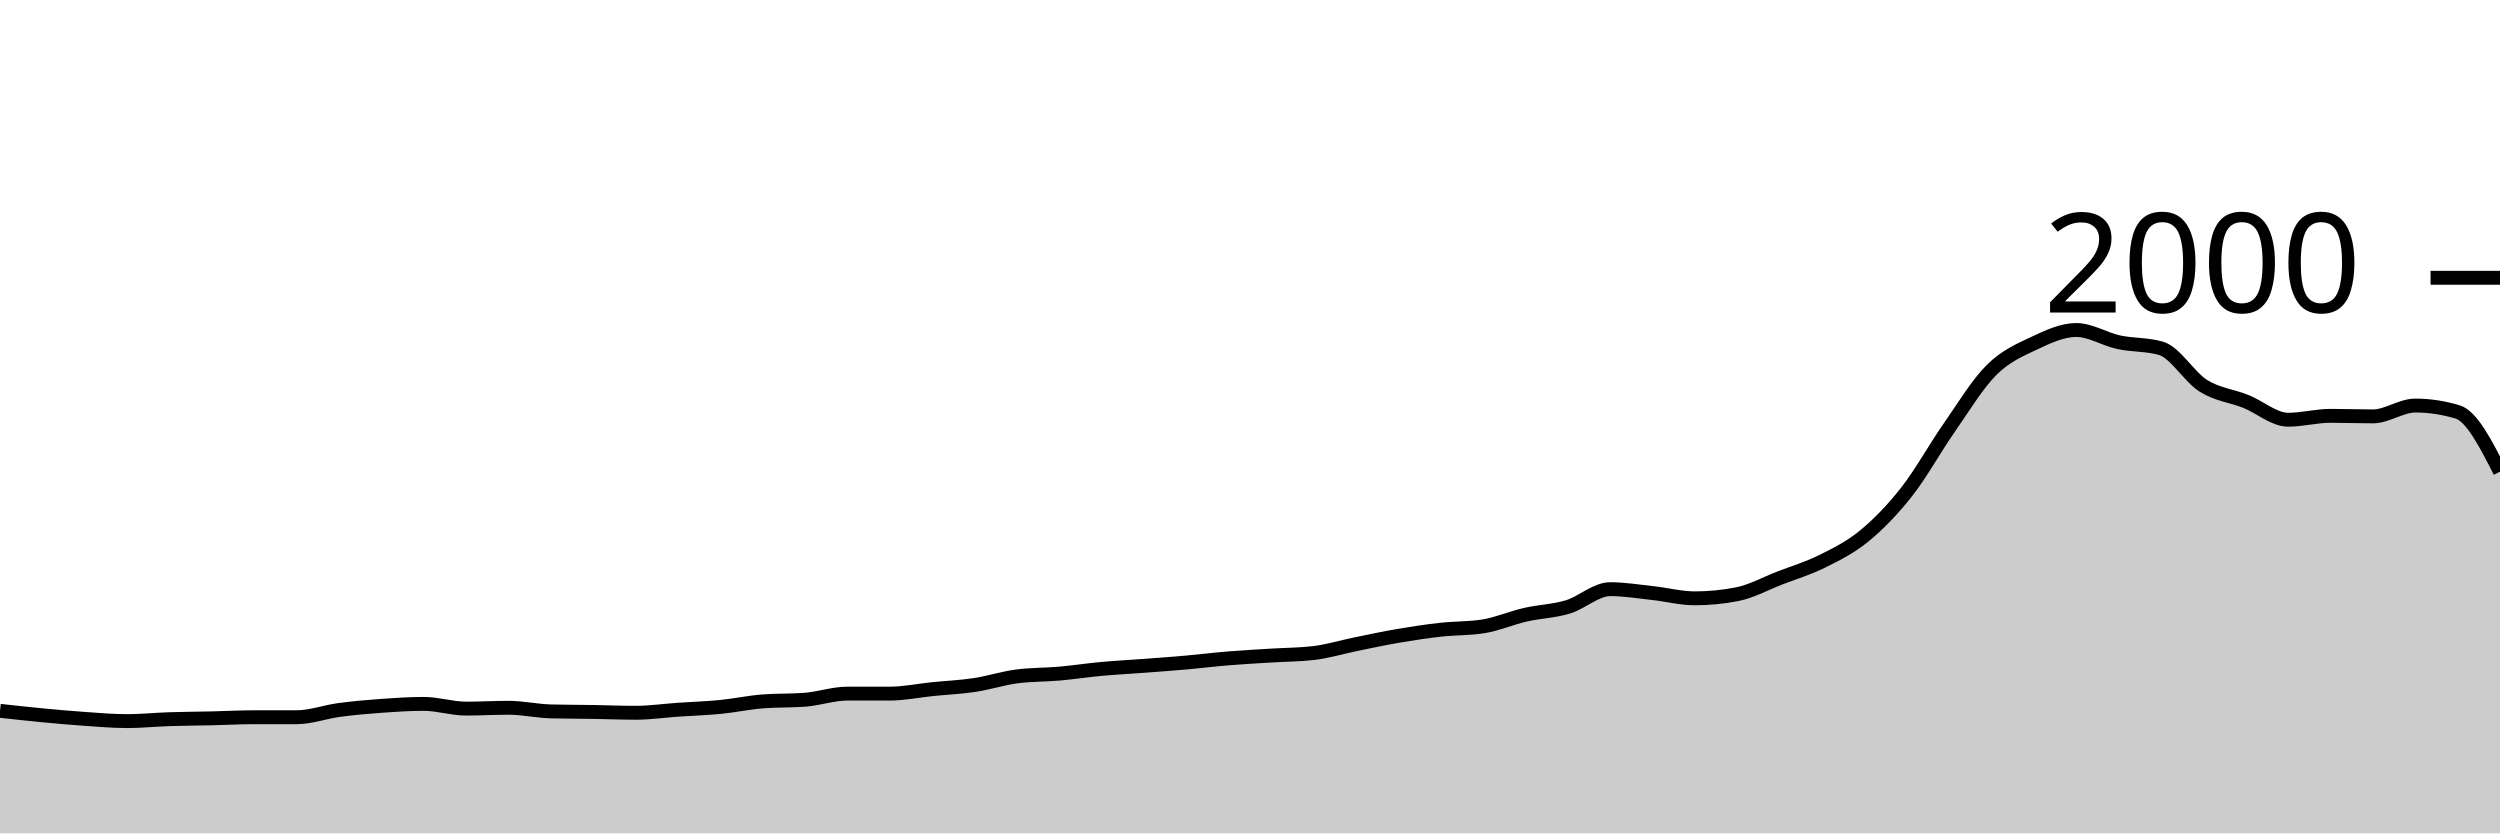
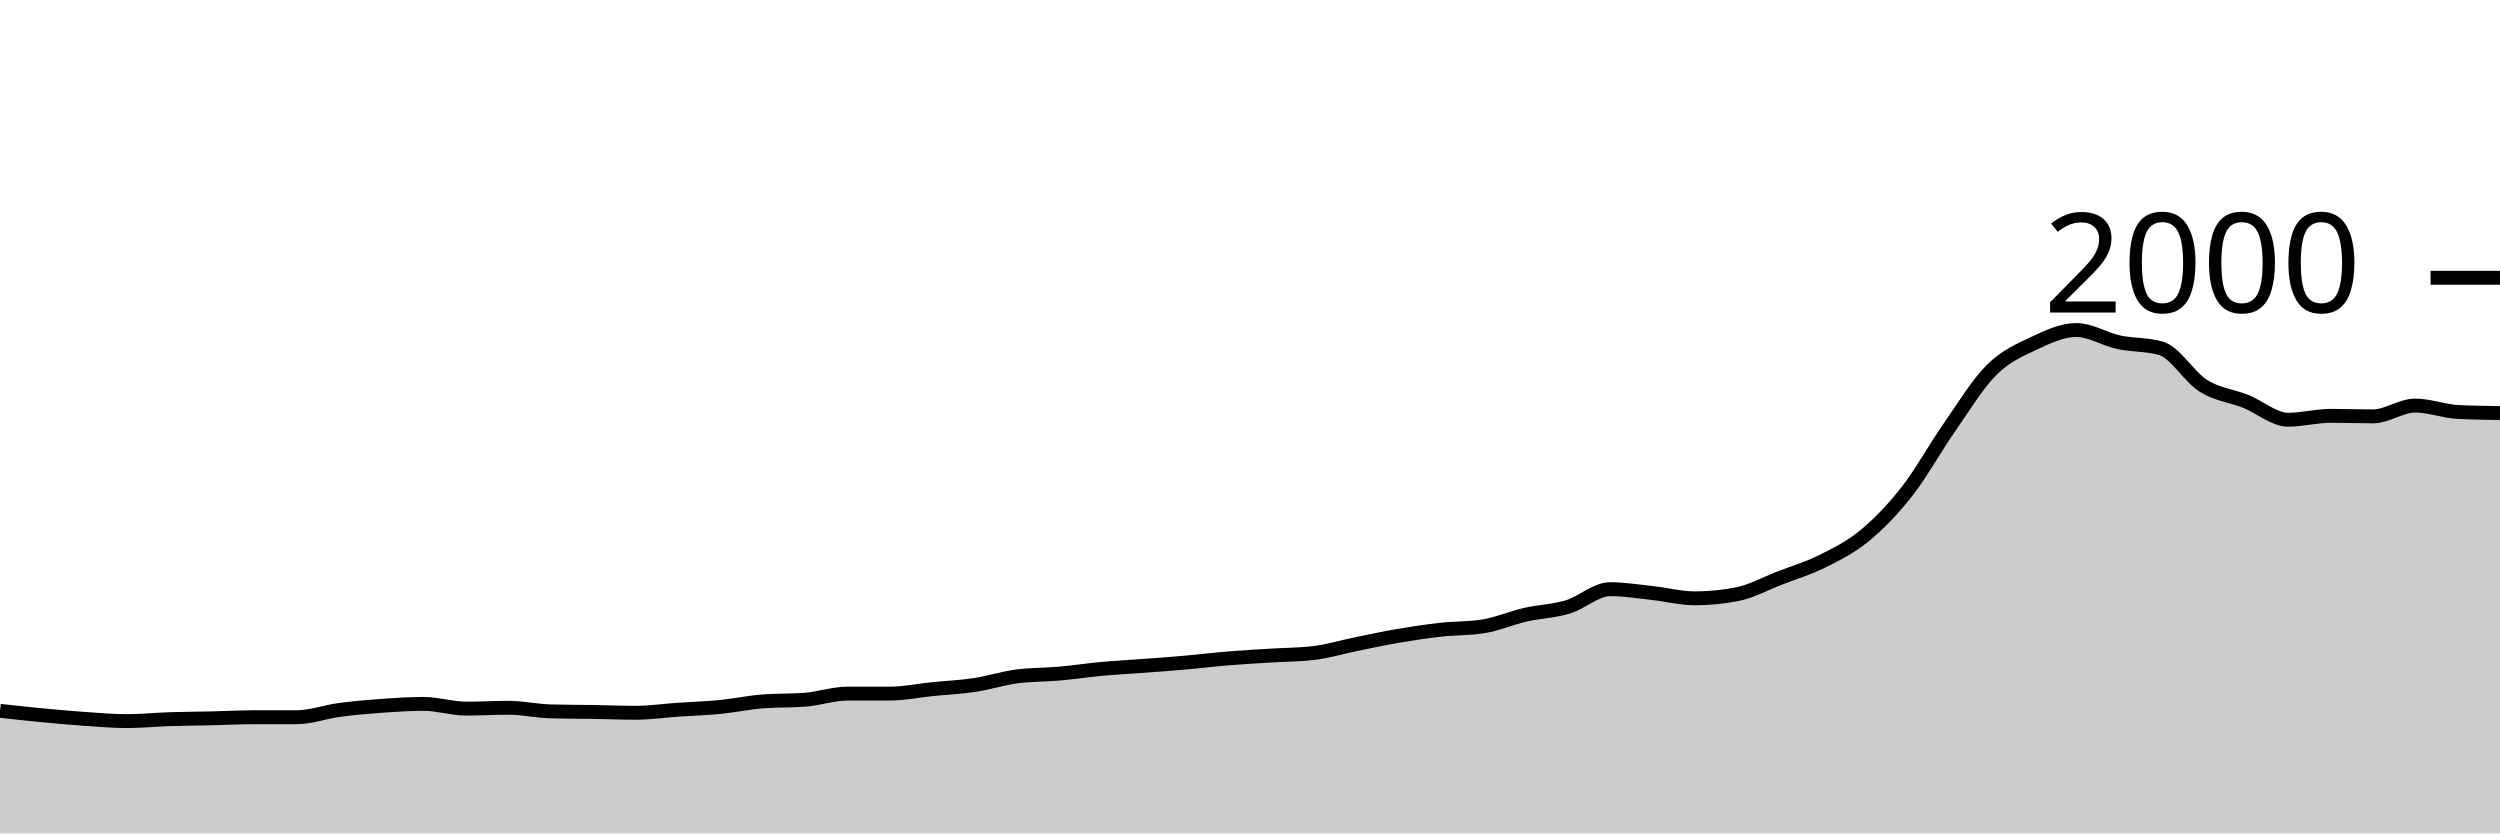
<svg xmlns="http://www.w3.org/2000/svg" viewBox="0 0 180 60">
  <g transform="translate(0,20)">
-     <path class="area" fill="rgba(0, 0, 0, 0.2)" d="M0,31.18C1.017,31.292,2.034,31.403,3.051,31.5C4.068,31.597,5.085,31.69,6.102,31.76C7.119,31.83,8.136,31.92,9.153,31.92C10.169,31.92,11.186,31.813,12.203,31.78C13.22,31.747,14.237,31.743,15.254,31.72C16.271,31.697,17.288,31.64,18.305,31.64C19.322,31.64,20.339,31.64,21.356,31.64C22.373,31.64,23.39,31.257,24.407,31.12C25.424,30.983,26.441,30.893,27.458,30.82C28.475,30.747,29.492,30.68,30.508,30.68C31.525,30.68,32.542,31.02,33.559,31.02C34.576,31.02,35.593,30.96,36.61,30.96C37.627,30.96,38.644,31.193,39.661,31.22C40.678,31.247,41.695,31.243,42.712,31.26C43.729,31.277,44.746,31.32,45.763,31.32C46.78,31.32,47.797,31.17,48.814,31.1C49.831,31.03,50.847,31,51.864,30.9C52.881,30.8,53.898,30.58,54.915,30.5C55.932,30.42,56.949,30.46,57.966,30.38C58.983,30.3,60,29.94,61.017,29.94C62.034,29.94,63.051,29.94,64.068,29.94C65.085,29.94,66.102,29.723,67.119,29.62C68.136,29.517,69.153,29.473,70.169,29.32C71.186,29.167,72.203,28.833,73.22,28.7C74.237,28.567,75.254,28.59,76.271,28.5C77.288,28.41,78.305,28.253,79.322,28.16C80.339,28.067,81.356,28.017,82.373,27.94C83.39,27.863,84.407,27.79,85.424,27.7C86.441,27.61,87.458,27.483,88.475,27.4C89.492,27.317,90.508,27.263,91.525,27.2C92.542,27.137,93.559,27.14,94.576,27.02C95.593,26.9,96.61,26.587,97.627,26.38C98.644,26.173,99.661,25.953,100.678,25.78C101.695,25.607,102.712,25.453,103.729,25.34C104.746,25.227,105.763,25.26,106.78,25.1C107.797,24.94,108.814,24.493,109.831,24.26C110.847,24.027,111.864,24.007,112.881,23.7C113.898,23.393,114.915,22.42,115.932,22.42C116.949,22.42,117.966,22.59,118.983,22.7C120,22.81,121.017,23.08,122.034,23.08C123.051,23.08,124.068,22.98,125.085,22.78C126.102,22.58,127.119,22.013,128.136,21.62C129.153,21.227,130.169,20.927,131.186,20.42C132.203,19.913,133.22,19.417,134.237,18.58C135.254,17.743,136.271,16.697,137.288,15.4C138.305,14.103,139.322,12.26,140.339,10.8C141.356,9.34,142.373,7.653,143.39,6.64C144.407,5.627,145.424,5.2,146.441,4.72C147.458,4.24,148.475,3.76,149.492,3.76C150.508,3.76,151.525,4.42,152.542,4.64C153.559,4.86,154.576,4.787,155.593,5.08C156.61,5.373,157.627,7.143,158.644,7.78C159.661,8.417,160.678,8.493,161.695,8.9C162.712,9.307,163.729,10.22,164.746,10.22C165.763,10.22,166.78,9.94,167.797,9.94C168.814,9.94,169.831,9.98,170.847,9.98C171.864,9.98,172.881,9.2,173.898,9.2C174.915,9.2,175.932,9.353,176.949,9.66C177.966,9.967,178.983,11.963,180,13.96L180,40C178.983,40,177.966,40,176.949,40C175.932,40,174.915,40,173.898,40C172.881,40,171.864,40,170.847,40C169.831,40,168.814,40,167.797,40C166.78,40,165.763,40,164.746,40C163.729,40,162.712,40,161.695,40C160.678,40,159.661,40,158.644,40C157.627,40,156.61,40,155.593,40C154.576,40,153.559,40,152.542,40C151.525,40,150.508,40,149.492,40C148.475,40,147.458,40,146.441,40C145.424,40,144.407,40,143.39,40C142.373,40,141.356,40,140.339,40C139.322,40,138.305,40,137.288,40C136.271,40,135.254,40,134.237,40C133.22,40,132.203,40,131.186,40C130.169,40,129.153,40,128.136,40C127.119,40,126.102,40,125.085,40C124.068,40,123.051,40,122.034,40C121.017,40,120,40,118.983,40C117.966,40,116.949,40,115.932,40C114.915,40,113.898,40,112.881,40C111.864,40,110.847,40,109.831,40C108.814,40,107.797,40,106.78,40C105.763,40,104.746,40,103.729,40C102.712,40,101.695,40,100.678,40C99.661,40,98.644,40,97.627,40C96.61,40,95.593,40,94.576,40C93.559,40,92.542,40,91.525,40C90.508,40,89.492,40,88.475,40C87.458,40,86.441,40,85.424,40C84.407,40,83.39,40,82.373,40C81.356,40,80.339,40,79.322,40C78.305,40,77.288,40,76.271,40C75.254,40,74.237,40,73.22,40C72.203,40,71.186,40,70.169,40C69.153,40,68.136,40,67.119,40C66.102,40,65.085,40,64.068,40C63.051,40,62.034,40,61.017,40C60,40,58.983,40,57.966,40C56.949,40,55.932,40,54.915,40C53.898,40,52.881,40,51.864,40C50.847,40,49.831,40,48.814,40C47.797,40,46.78,40,45.763,40C44.746,40,43.729,40,42.712,40C41.695,40,40.678,40,39.661,40C38.644,40,37.627,40,36.61,40C35.593,40,34.576,40,33.559,40C32.542,40,31.525,40,30.508,40C29.492,40,28.475,40,27.458,40C26.441,40,25.424,40,24.407,40C23.39,40,22.373,40,21.356,40C20.339,40,19.322,40,18.305,40C17.288,40,16.271,40,15.254,40C14.237,40,13.22,40,12.203,40C11.186,40,10.169,40,9.153,40C8.136,40,7.119,40,6.102,40C5.085,40,4.068,40,3.051,40C2.034,40,1.017,40,0,40Z" />
-     <path class="line" stroke="black" fill="none" d="M0,31.18C1.017,31.292,2.034,31.403,3.051,31.5C4.068,31.597,5.085,31.69,6.102,31.76C7.119,31.83,8.136,31.92,9.153,31.92C10.169,31.92,11.186,31.813,12.203,31.78C13.22,31.747,14.237,31.743,15.254,31.72C16.271,31.697,17.288,31.64,18.305,31.64C19.322,31.64,20.339,31.64,21.356,31.64C22.373,31.64,23.39,31.257,24.407,31.12C25.424,30.983,26.441,30.893,27.458,30.82C28.475,30.747,29.492,30.68,30.508,30.68C31.525,30.68,32.542,31.02,33.559,31.02C34.576,31.02,35.593,30.96,36.61,30.96C37.627,30.96,38.644,31.193,39.661,31.22C40.678,31.247,41.695,31.243,42.712,31.26C43.729,31.277,44.746,31.32,45.763,31.32C46.78,31.32,47.797,31.17,48.814,31.1C49.831,31.03,50.847,31,51.864,30.9C52.881,30.8,53.898,30.58,54.915,30.5C55.932,30.42,56.949,30.46,57.966,30.38C58.983,30.3,60,29.94,61.017,29.94C62.034,29.94,63.051,29.94,64.068,29.94C65.085,29.94,66.102,29.723,67.119,29.62C68.136,29.517,69.153,29.473,70.169,29.32C71.186,29.167,72.203,28.833,73.22,28.7C74.237,28.567,75.254,28.59,76.271,28.5C77.288,28.41,78.305,28.253,79.322,28.16C80.339,28.067,81.356,28.017,82.373,27.94C83.39,27.863,84.407,27.79,85.424,27.7C86.441,27.61,87.458,27.483,88.475,27.4C89.492,27.317,90.508,27.263,91.525,27.2C92.542,27.137,93.559,27.14,94.576,27.02C95.593,26.9,96.61,26.587,97.627,26.38C98.644,26.173,99.661,25.953,100.678,25.78C101.695,25.607,102.712,25.453,103.729,25.34C104.746,25.227,105.763,25.26,106.78,25.1C107.797,24.94,108.814,24.493,109.831,24.26C110.847,24.027,111.864,24.007,112.881,23.7C113.898,23.393,114.915,22.42,115.932,22.42C116.949,22.42,117.966,22.59,118.983,22.7C120,22.81,121.017,23.08,122.034,23.08C123.051,23.08,124.068,22.98,125.085,22.78C126.102,22.58,127.119,22.013,128.136,21.62C129.153,21.227,130.169,20.927,131.186,20.42C132.203,19.913,133.22,19.417,134.237,18.58C135.254,17.743,136.271,16.697,137.288,15.4C138.305,14.103,139.322,12.26,140.339,10.8C141.356,9.34,142.373,7.653,143.39,6.64C144.407,5.627,145.424,5.2,146.441,4.72C147.458,4.24,148.475,3.76,149.492,3.76C150.508,3.76,151.525,4.42,152.542,4.64C153.559,4.86,154.576,4.787,155.593,5.08C156.61,5.373,157.627,7.143,158.644,7.78C159.661,8.417,160.678,8.493,161.695,8.9C162.712,9.307,163.729,10.22,164.746,10.22C165.763,10.22,166.78,9.94,167.797,9.94C168.814,9.94,169.831,9.98,170.847,9.98C171.864,9.98,172.881,9.2,173.898,9.2C174.915,9.2,175.932,9.353,176.949,9.66C177.966,9.967,178.983,11.963,180,13.96" />
+     <path class="area" fill="rgba(0, 0, 0, 0.2)" d="M0,31.18C1.017,31.292,2.034,31.403,3.051,31.5C4.068,31.597,5.085,31.69,6.102,31.76C7.119,31.83,8.136,31.92,9.153,31.92C10.169,31.92,11.186,31.813,12.203,31.78C13.22,31.747,14.237,31.743,15.254,31.72C16.271,31.697,17.288,31.64,18.305,31.64C19.322,31.64,20.339,31.64,21.356,31.64C22.373,31.64,23.39,31.257,24.407,31.12C25.424,30.983,26.441,30.893,27.458,30.82C28.475,30.747,29.492,30.68,30.508,30.68C31.525,30.68,32.542,31.02,33.559,31.02C34.576,31.02,35.593,30.96,36.61,30.96C37.627,30.96,38.644,31.193,39.661,31.22C40.678,31.247,41.695,31.243,42.712,31.26C43.729,31.277,44.746,31.32,45.763,31.32C46.78,31.32,47.797,31.17,48.814,31.1C49.831,31.03,50.847,31,51.864,30.9C52.881,30.8,53.898,30.58,54.915,30.5C55.932,30.42,56.949,30.46,57.966,30.38C58.983,30.3,60,29.94,61.017,29.94C62.034,29.94,63.051,29.94,64.068,29.94C65.085,29.94,66.102,29.723,67.119,29.62C68.136,29.517,69.153,29.473,70.169,29.32C71.186,29.167,72.203,28.833,73.22,28.7C74.237,28.567,75.254,28.59,76.271,28.5C77.288,28.41,78.305,28.253,79.322,28.16C80.339,28.067,81.356,28.017,82.373,27.94C83.39,27.863,84.407,27.79,85.424,27.7C86.441,27.61,87.458,27.483,88.475,27.4C89.492,27.317,90.508,27.263,91.525,27.2C92.542,27.137,93.559,27.14,94.576,27.02C95.593,26.9,96.61,26.587,97.627,26.38C98.644,26.173,99.661,25.953,100.678,25.78C101.695,25.607,102.712,25.453,103.729,25.34C104.746,25.227,105.763,25.26,106.78,25.1C107.797,24.94,108.814,24.493,109.831,24.26C110.847,24.027,111.864,24.007,112.881,23.7C113.898,23.393,114.915,22.42,115.932,22.42C116.949,22.42,117.966,22.59,118.983,22.7C120,22.81,121.017,23.08,122.034,23.08C123.051,23.08,124.068,22.98,125.085,22.78C126.102,22.58,127.119,22.013,128.136,21.62C129.153,21.227,130.169,20.927,131.186,20.42C132.203,19.913,133.22,19.417,134.237,18.58C135.254,17.743,136.271,16.697,137.288,15.4C138.305,14.103,139.322,12.26,140.339,10.8C141.356,9.34,142.373,7.653,143.39,6.64C144.407,5.627,145.424,5.2,146.441,4.72C147.458,4.24,148.475,3.76,149.492,3.76C150.508,3.76,151.525,4.42,152.542,4.64C153.559,4.86,154.576,4.787,155.593,5.08C156.61,5.373,157.627,7.143,158.644,7.78C159.661,8.417,160.678,8.493,161.695,8.9C162.712,9.307,163.729,10.22,164.746,10.22C165.763,10.22,166.78,9.94,167.797,9.94C168.814,9.94,169.831,9.98,170.847,9.98C171.864,9.98,172.881,9.2,173.898,9.2C174.915,9.2,175.932,9.607,176.949,9.66C177.966,9.713,178.983,9.727,180,9.74L180,40C178.983,40,177.966,40,176.949,40C175.932,40,174.915,40,173.898,40C172.881,40,171.864,40,170.847,40C169.831,40,168.814,40,167.797,40C166.78,40,165.763,40,164.746,40C163.729,40,162.712,40,161.695,40C160.678,40,159.661,40,158.644,40C157.627,40,156.61,40,155.593,40C154.576,40,153.559,40,152.542,40C151.525,40,150.508,40,149.492,40C148.475,40,147.458,40,146.441,40C145.424,40,144.407,40,143.39,40C142.373,40,141.356,40,140.339,40C139.322,40,138.305,40,137.288,40C136.271,40,135.254,40,134.237,40C133.22,40,132.203,40,131.186,40C130.169,40,129.153,40,128.136,40C127.119,40,126.102,40,125.085,40C124.068,40,123.051,40,122.034,40C121.017,40,120,40,118.983,40C117.966,40,116.949,40,115.932,40C114.915,40,113.898,40,112.881,40C111.864,40,110.847,40,109.831,40C108.814,40,107.797,40,106.78,40C105.763,40,104.746,40,103.729,40C102.712,40,101.695,40,100.678,40C99.661,40,98.644,40,97.627,40C96.61,40,95.593,40,94.576,40C93.559,40,92.542,40,91.525,40C90.508,40,89.492,40,88.475,40C87.458,40,86.441,40,85.424,40C84.407,40,83.39,40,82.373,40C81.356,40,80.339,40,79.322,40C78.305,40,77.288,40,76.271,40C75.254,40,74.237,40,73.22,40C72.203,40,71.186,40,70.169,40C69.153,40,68.136,40,67.119,40C66.102,40,65.085,40,64.068,40C63.051,40,62.034,40,61.017,40C60,40,58.983,40,57.966,40C56.949,40,55.932,40,54.915,40C53.898,40,52.881,40,51.864,40C50.847,40,49.831,40,48.814,40C47.797,40,46.78,40,45.763,40C44.746,40,43.729,40,42.712,40C41.695,40,40.678,40,39.661,40C38.644,40,37.627,40,36.61,40C35.593,40,34.576,40,33.559,40C32.542,40,31.525,40,30.508,40C29.492,40,28.475,40,27.458,40C26.441,40,25.424,40,24.407,40C23.39,40,22.373,40,21.356,40C20.339,40,19.322,40,18.305,40C17.288,40,16.271,40,15.254,40C14.237,40,13.22,40,12.203,40C11.186,40,10.169,40,9.153,40C8.136,40,7.119,40,6.102,40C5.085,40,4.068,40,3.051,40C2.034,40,1.017,40,0,40Z" />
+     <path class="line" stroke="black" fill="none" d="M0,31.18C1.017,31.292,2.034,31.403,3.051,31.5C4.068,31.597,5.085,31.69,6.102,31.76C7.119,31.83,8.136,31.92,9.153,31.92C10.169,31.92,11.186,31.813,12.203,31.78C13.22,31.747,14.237,31.743,15.254,31.72C16.271,31.697,17.288,31.64,18.305,31.64C19.322,31.64,20.339,31.64,21.356,31.64C22.373,31.64,23.39,31.257,24.407,31.12C25.424,30.983,26.441,30.893,27.458,30.82C28.475,30.747,29.492,30.68,30.508,30.68C31.525,30.68,32.542,31.02,33.559,31.02C34.576,31.02,35.593,30.96,36.61,30.96C37.627,30.96,38.644,31.193,39.661,31.22C40.678,31.247,41.695,31.243,42.712,31.26C43.729,31.277,44.746,31.32,45.763,31.32C46.78,31.32,47.797,31.17,48.814,31.1C49.831,31.03,50.847,31,51.864,30.9C52.881,30.8,53.898,30.58,54.915,30.5C55.932,30.42,56.949,30.46,57.966,30.38C58.983,30.3,60,29.94,61.017,29.94C62.034,29.94,63.051,29.94,64.068,29.94C65.085,29.94,66.102,29.723,67.119,29.62C68.136,29.517,69.153,29.473,70.169,29.32C71.186,29.167,72.203,28.833,73.22,28.7C74.237,28.567,75.254,28.59,76.271,28.5C77.288,28.41,78.305,28.253,79.322,28.16C80.339,28.067,81.356,28.017,82.373,27.94C83.39,27.863,84.407,27.79,85.424,27.7C86.441,27.61,87.458,27.483,88.475,27.4C89.492,27.317,90.508,27.263,91.525,27.2C92.542,27.137,93.559,27.14,94.576,27.02C95.593,26.9,96.61,26.587,97.627,26.38C98.644,26.173,99.661,25.953,100.678,25.78C101.695,25.607,102.712,25.453,103.729,25.34C104.746,25.227,105.763,25.26,106.78,25.1C107.797,24.94,108.814,24.493,109.831,24.26C110.847,24.027,111.864,24.007,112.881,23.7C113.898,23.393,114.915,22.42,115.932,22.42C116.949,22.42,117.966,22.59,118.983,22.7C120,22.81,121.017,23.08,122.034,23.08C123.051,23.08,124.068,22.98,125.085,22.78C126.102,22.58,127.119,22.013,128.136,21.62C129.153,21.227,130.169,20.927,131.186,20.42C132.203,19.913,133.22,19.417,134.237,18.58C135.254,17.743,136.271,16.697,137.288,15.4C138.305,14.103,139.322,12.26,140.339,10.8C141.356,9.34,142.373,7.653,143.39,6.64C144.407,5.627,145.424,5.2,146.441,4.72C147.458,4.24,148.475,3.76,149.492,3.76C150.508,3.76,151.525,4.42,152.542,4.64C153.559,4.86,154.576,4.787,155.593,5.08C156.61,5.373,157.627,7.143,158.644,7.78C159.661,8.417,160.678,8.493,161.695,8.9C162.712,9.307,163.729,10.22,164.746,10.22C165.763,10.22,166.78,9.94,167.797,9.94C168.814,9.94,169.831,9.98,170.847,9.98C171.864,9.98,172.881,9.2,173.898,9.2C174.915,9.2,175.932,9.607,176.949,9.66C177.966,9.713,178.983,9.727,180,9.74" />
    <path class="axis-ceiling" stroke-width="1" stroke="black" fill="none" d="M175,0L180,0" />
    <text class="axis-ceiling-label" font-family="sans-serif" text-anchor="end" font-size="10px" x="170" y="2.5">2000</text>
  </g>
</svg>
